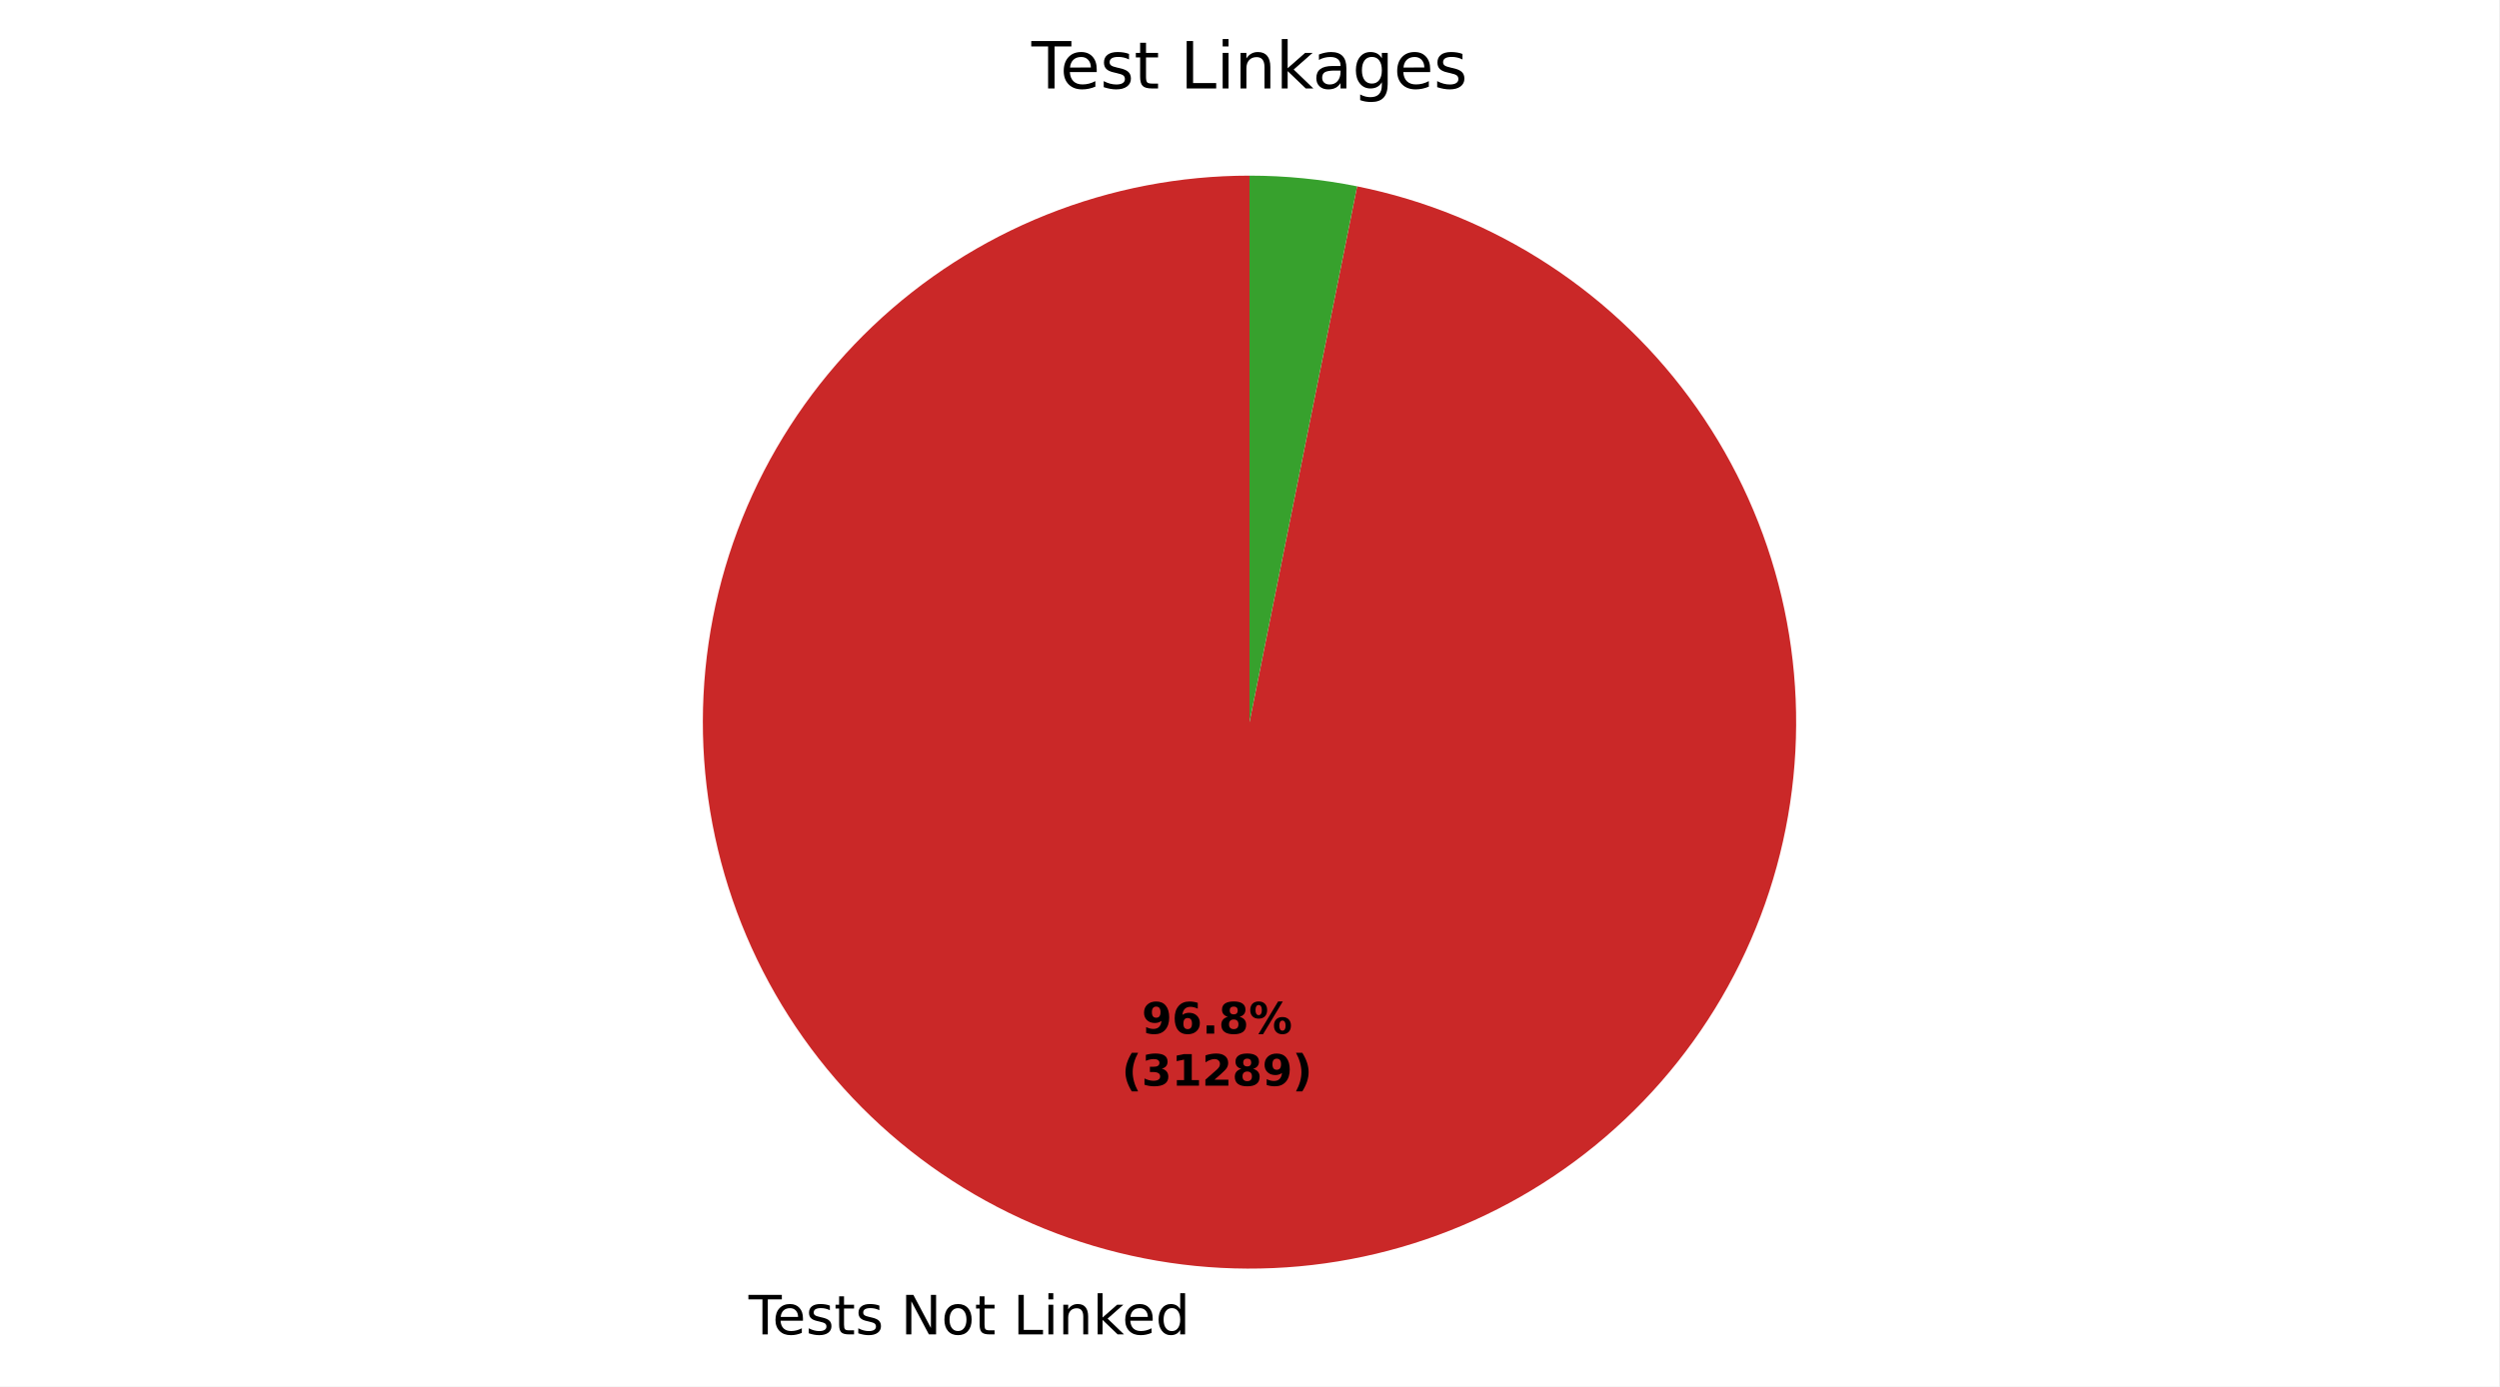
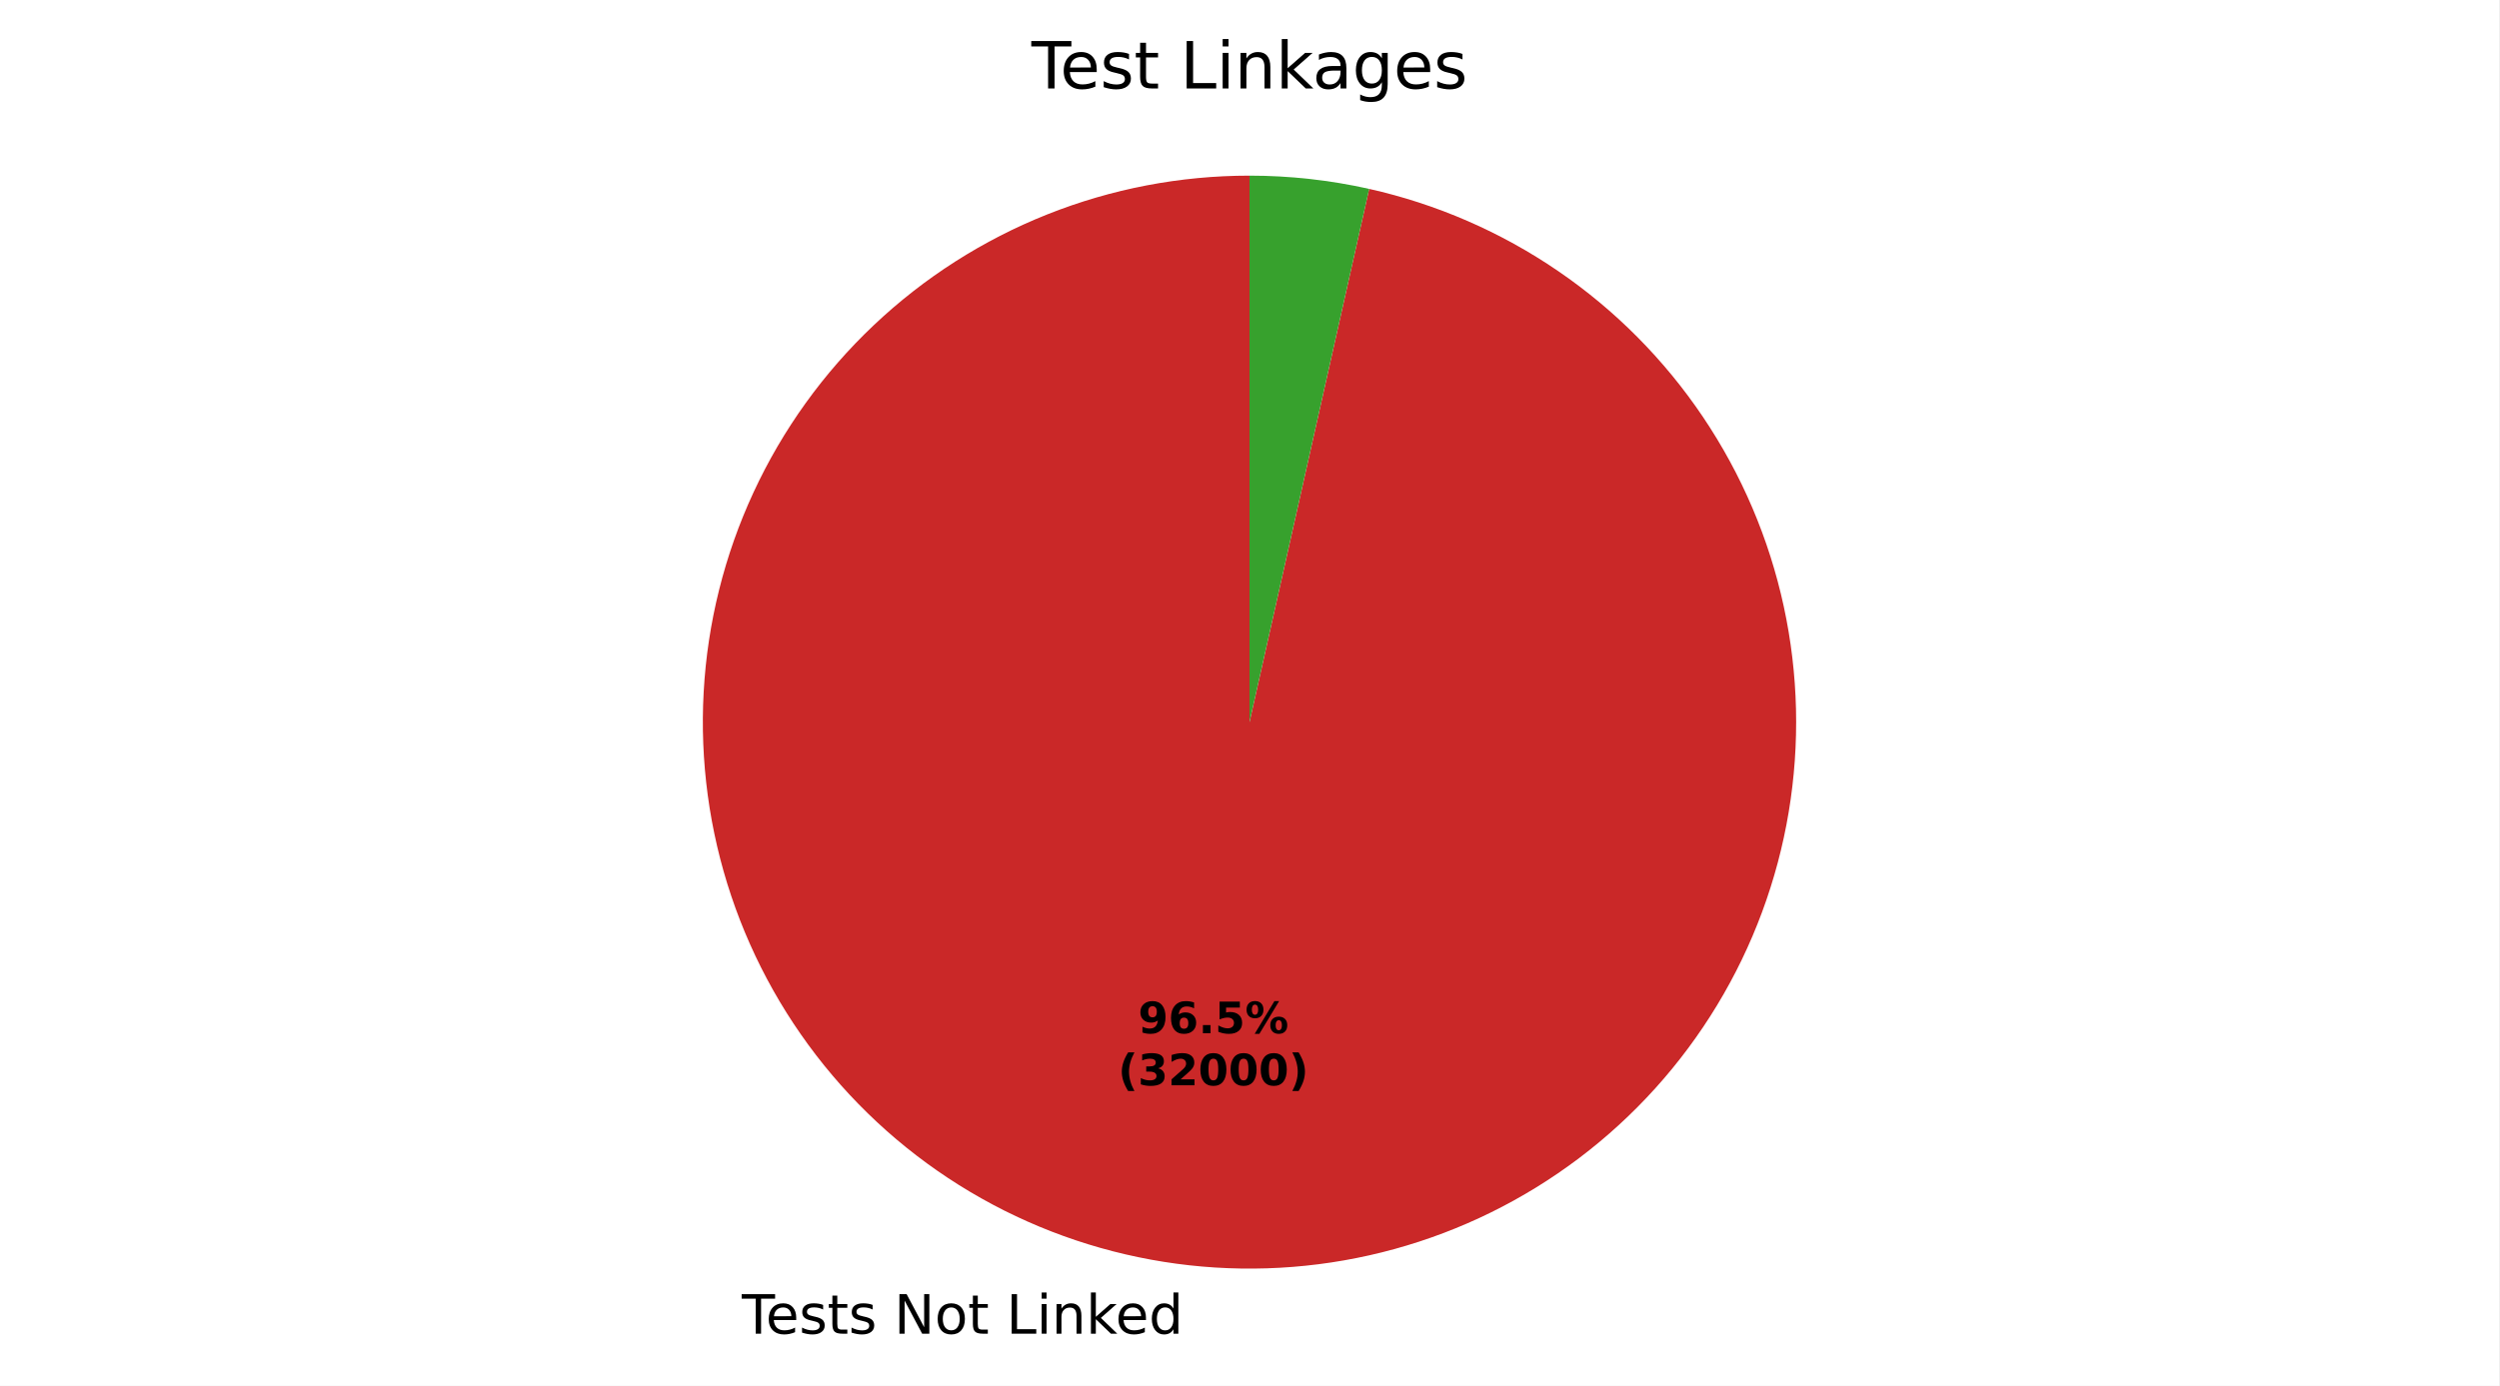
- <svg xmlns="http://www.w3.org/2000/svg" xmlns:xlink="http://www.w3.org/1999/xlink" width="460.8pt" height="255.735pt" viewBox="0 0 460.8 255.735" version="1.1">
+ <svg xmlns="http://www.w3.org/2000/svg" xmlns:xlink="http://www.w3.org/1999/xlink" width="460.8pt" height="255.604pt" viewBox="0 0 460.8 255.604" version="1.1">
  <defs>
    <style type="text/css">*{stroke-linejoin: round; stroke-linecap: butt}</style>
  </defs>
  <g id="figure_1">
    <g id="patch_1">
-       <path d="M 0 255.735  L 460.8 255.735  L 460.8 0  L 0 0  z " style="fill: #ffffff" />
+       <path d="M 0 255.604  L 460.8 255.604  L 460.8 0  L 0 0  z " style="fill: #ffffff" />
    </g>
    <g id="axes_1">
      <g id="patch_2">
-         <path d="M 230.4 32.398  C 217.583 32.398 204.883 34.843 192.982 39.6  C 181.081 44.358 170.196 51.343 160.911 60.178  C 151.626 69.014 144.112 79.54 138.77 91.191  C 133.429 102.842 130.358 115.405 129.724 128.206  C 129.089 141.007 130.902 153.813 135.064 165.935  C 139.227 178.057 145.663 189.275 154.028 198.986  C 162.393 208.697 172.534 216.723 183.906 222.635  C 195.278 228.547 207.674 232.236 220.428 233.504  C 233.182 234.772 246.062 233.595 258.375 230.038  C 270.689 226.481 282.212 220.608 292.325 212.734  C 302.438 204.86 310.957 195.129 317.425 184.064  C 323.892 172.999 328.191 160.8 330.089 148.125  C 331.987 135.449 331.45 122.527 328.507 110.053  C 325.564 97.578 320.268 85.779 312.905 75.288  C 305.542 64.798 296.245 55.807 285.513 48.799  C 274.782 41.791 262.811 36.894 250.245 34.371  L 230.4 133.198  z " style="fill: #ca2828" />
+         <path d="M 230.4 32.398  C 217.631 32.398 204.977 34.824 193.114 39.548  C 181.25 44.271 170.392 51.206 161.117 59.983  C 151.842 68.759 144.319 79.219 138.949 90.804  C 133.578 102.389 130.458 114.889 129.753 127.639  C 129.049 140.389 130.774 153.157 134.836 165.263  C 138.898 177.369 145.223 188.593 153.475 198.338  C 161.727 208.083 171.756 216.171 183.027 222.172  C 194.298 228.174 206.607 231.979 219.299 233.385  C 231.99 234.791 244.834 233.773 257.146 230.385  C 269.457 226.997 281.013 221.3 291.198 213.598  C 301.383 205.897 310.013 196.329 316.626 185.406  C 323.24 174.483 327.718 162.402 329.822 149.808  C 331.926 137.213 331.618 124.333 328.914 111.853  C 326.21 99.374 321.159 87.521 314.031 76.927  C 306.903 66.332 297.826 57.188 287.284 49.982  C 276.742 42.777 264.927 37.639 252.468 34.843  L 230.4 133.198  z " style="fill: #ca2828" />
      </g>
      <g id="patch_3">
-         <path d="M 250.245 34.371  C 246.981 33.715 243.685 33.222 240.372 32.893  C 237.058 32.563 233.73 32.398 230.4 32.398  L 230.4 133.198  z " style="fill: #37a12d" />
+         <path d="M 252.468 34.843  C 248.849 34.031 245.188 33.42 241.501 33.011  C 237.815 32.603 234.109 32.398 230.4 32.398  L 230.4 133.198  z " style="fill: #37a12d" />
      </g>
      <g id="matplotlib.axis_1" />
      <g id="matplotlib.axis_2" />
      <g id="text_1">
-         <g transform="translate(138.0297 246.1323) scale(0.1 -0.1)">
+         <g transform="translate(136.787 246.0017) scale(0.1 -0.1)">
          <defs>
            <path id="DejaVuSans-37" d="M -19 4666  L 3928 4666  L 3928 4134  L 2272 4134  L 2272 0  L 1638 0  L 1638 4134  L -19 4134  L -19 4666  z " transform="scale(0.015625)" />
            <path id="DejaVuSans-48" d="M 3597 1894  L 3597 1613  L 953 1613  Q 991 1019 1311 708  Q 1631 397 2203 397  Q 2534 397 2845 478  Q 3156 559 3463 722  L 3463 178  Q 3153 47 2828 -22  Q 2503 -91 2169 -91  Q 1331 -91 842 396  Q 353 884 353 1716  Q 353 2575 817 3079  Q 1281 3584 2069 3584  Q 2775 3584 3186 3129  Q 3597 2675 3597 1894  z M 3022 2063  Q 3016 2534 2758 2815  Q 2500 3097 2075 3097  Q 1594 3097 1305 2825  Q 1016 2553 972 2059  L 3022 2063  z " transform="scale(0.015625)" />
            <path id="DejaVuSans-56" d="M 2834 3397  L 2834 2853  Q 2591 2978 2328 3040  Q 2066 3103 1784 3103  Q 1356 3103 1142 2972  Q 928 2841 928 2578  Q 928 2378 1081 2264  Q 1234 2150 1697 2047  L 1894 2003  Q 2506 1872 2764 1633  Q 3022 1394 3022 966  Q 3022 478 2636 193  Q 2250 -91 1575 -91  Q 1294 -91 989 -36  Q 684 19 347 128  L 347 722  Q 666 556 975 473  Q 1284 391 1588 391  Q 1994 391 2212 530  Q 2431 669 2431 922  Q 2431 1156 2273 1281  Q 2116 1406 1581 1522  L 1381 1569  Q 847 1681 609 1914  Q 372 2147 372 2553  Q 372 3047 722 3315  Q 1072 3584 1716 3584  Q 2034 3584 2315 3537  Q 2597 3491 2834 3397  z " transform="scale(0.015625)" />
            <path id="DejaVuSans-57" d="M 1172 4494  L 1172 3500  L 2356 3500  L 2356 3053  L 1172 3053  L 1172 1153  Q 1172 725 1289 603  Q 1406 481 1766 481  L 2356 481  L 2356 0  L 1766 0  Q 1100 0 847 248  Q 594 497 594 1153  L 594 3053  L 172 3053  L 172 3500  L 594 3500  L 594 4494  L 1172 4494  z " transform="scale(0.015625)" />
            <path id="DejaVuSans-3" transform="scale(0.015625)" />
            <path id="DejaVuSans-31" d="M 628 4666  L 1478 4666  L 3547 763  L 3547 4666  L 4159 4666  L 4159 0  L 3309 0  L 1241 3903  L 1241 0  L 628 0  L 628 4666  z " transform="scale(0.015625)" />
            <path id="DejaVuSans-52" d="M 1959 3097  Q 1497 3097 1228 2736  Q 959 2375 959 1747  Q 959 1119 1226 758  Q 1494 397 1959 397  Q 2419 397 2687 759  Q 2956 1122 2956 1747  Q 2956 2369 2687 2733  Q 2419 3097 1959 3097  z M 1959 3584  Q 2709 3584 3137 3096  Q 3566 2609 3566 1747  Q 3566 888 3137 398  Q 2709 -91 1959 -91  Q 1206 -91 779 398  Q 353 888 353 1747  Q 353 2609 779 3096  Q 1206 3584 1959 3584  z " transform="scale(0.015625)" />
            <path id="DejaVuSans-2f" d="M 628 4666  L 1259 4666  L 1259 531  L 3531 531  L 3531 0  L 628 0  L 628 4666  z " transform="scale(0.015625)" />
            <path id="DejaVuSans-4c" d="M 603 3500  L 1178 3500  L 1178 0  L 603 0  L 603 3500  z M 603 4863  L 1178 4863  L 1178 4134  L 603 4134  L 603 4863  z " transform="scale(0.015625)" />
            <path id="DejaVuSans-51" d="M 3513 2113  L 3513 0  L 2938 0  L 2938 2094  Q 2938 2591 2744 2837  Q 2550 3084 2163 3084  Q 1697 3084 1428 2787  Q 1159 2491 1159 1978  L 1159 0  L 581 0  L 581 3500  L 1159 3500  L 1159 2956  Q 1366 3272 1645 3428  Q 1925 3584 2291 3584  Q 2894 3584 3203 3211  Q 3513 2838 3513 2113  z " transform="scale(0.015625)" />
            <path id="DejaVuSans-4e" d="M 581 4863  L 1159 4863  L 1159 1991  L 2875 3500  L 3609 3500  L 1753 1863  L 3688 0  L 2938 0  L 1159 1709  L 1159 0  L 581 0  L 581 4863  z " transform="scale(0.015625)" />
            <path id="DejaVuSans-47" d="M 2906 2969  L 2906 4863  L 3481 4863  L 3481 0  L 2906 0  L 2906 525  Q 2725 213 2448 61  Q 2172 -91 1784 -91  Q 1150 -91 751 415  Q 353 922 353 1747  Q 353 2572 751 3078  Q 1150 3584 1784 3584  Q 2172 3584 2448 3432  Q 2725 3281 2906 2969  z M 947 1747  Q 947 1113 1208 752  Q 1469 391 1925 391  Q 2381 391 2643 752  Q 2906 1113 2906 1747  Q 2906 2381 2643 2742  Q 2381 3103 1925 3103  Q 1469 3103 1208 2742  Q 947 2381 947 1747  z " transform="scale(0.015625)" />
          </defs>
          <use xlink:href="#DejaVuSans-37" />
          <use xlink:href="#DejaVuSans-48" transform="translate(44.09375 0)" />
          <use xlink:href="#DejaVuSans-56" transform="translate(105.625 0)" />
          <use xlink:href="#DejaVuSans-57" transform="translate(157.7188 0)" />
          <use xlink:href="#DejaVuSans-56" transform="translate(196.9219 0)" />
          <use xlink:href="#DejaVuSans-3" transform="translate(249.0156 0)" />
          <use xlink:href="#DejaVuSans-31" transform="translate(280.7969 0)" />
          <use xlink:href="#DejaVuSans-52" transform="translate(355.6094 0)" />
          <use xlink:href="#DejaVuSans-57" transform="translate(416.7969 0)" />
          <use xlink:href="#DejaVuSans-3" transform="translate(456 0)" />
          <use xlink:href="#DejaVuSans-2f" transform="translate(487.7812 0)" />
          <use xlink:href="#DejaVuSans-4c" transform="translate(543.5 0)" />
          <use xlink:href="#DejaVuSans-51" transform="translate(571.2812 0)" />
          <use xlink:href="#DejaVuSans-4e" transform="translate(634.6562 0)" />
          <use xlink:href="#DejaVuSans-48" transform="translate(689 0)" />
          <use xlink:href="#DejaVuSans-47" transform="translate(750.5312 0)" />
        </g>
      </g>
      <g id="text_2">
-         <g transform="translate(210.5402 190.6588) scale(0.08 -0.08)">
+         <g transform="translate(209.8623 190.5876) scale(0.08 -0.08)">
          <defs>
            <path id="DejaVuSans-Bold-1c" d="M 641 103  L 641 966  Q 928 831 1190 764  Q 1453 697 1709 697  Q 2247 697 2547 995  Q 2847 1294 2900 1881  Q 2688 1725 2447 1647  Q 2206 1569 1925 1569  Q 1209 1569 770 1986  Q 331 2403 331 3084  Q 331 3838 820 4291  Q 1309 4744 2131 4744  Q 3044 4744 3544 4128  Q 4044 3513 4044 2388  Q 4044 1231 3459 570  Q 2875 -91 1856 -91  Q 1528 -91 1228 -42  Q 928 6 641 103  z M 2125 2350  Q 2441 2350 2600 2554  Q 2759 2759 2759 3169  Q 2759 3575 2600 3781  Q 2441 3988 2125 3988  Q 1809 3988 1650 3781  Q 1491 3575 1491 3169  Q 1491 2759 1650 2554  Q 1809 2350 2125 2350  z " transform="scale(0.015625)" />
            <path id="DejaVuSans-Bold-19" d="M 2316 2303  Q 2000 2303 1842 2098  Q 1684 1894 1684 1484  Q 1684 1075 1842 870  Q 2000 666 2316 666  Q 2634 666 2792 870  Q 2950 1075 2950 1484  Q 2950 1894 2792 2098  Q 2634 2303 2316 2303  z M 3803 4544  L 3803 3681  Q 3506 3822 3243 3889  Q 2981 3956 2731 3956  Q 2194 3956 1894 3657  Q 1594 3359 1544 2772  Q 1750 2925 1990 3001  Q 2231 3078 2516 3078  Q 3231 3078 3670 2659  Q 4109 2241 4109 1563  Q 4109 813 3618 361  Q 3128 -91 2303 -91  Q 1394 -91 895 523  Q 397 1138 397 2266  Q 397 3422 980 4083  Q 1563 4744 2578 4744  Q 2900 4744 3203 4694  Q 3506 4644 3803 4544  z " transform="scale(0.015625)" />
            <path id="DejaVuSans-Bold-11" d="M 653 1209  L 1778 1209  L 1778 0  L 653 0  L 653 1209  z " transform="scale(0.015625)" />
-             <path id="DejaVuSans-Bold-1b" d="M 2228 2088  Q 1891 2088 1709 1903  Q 1528 1719 1528 1375  Q 1528 1031 1709 848  Q 1891 666 2228 666  Q 2563 666 2741 848  Q 2919 1031 2919 1375  Q 2919 1722 2741 1905  Q 2563 2088 2228 2088  z M 1350 2484  Q 925 2613 709 2878  Q 494 3144 494 3541  Q 494 4131 934 4440  Q 1375 4750 2228 4750  Q 3075 4750 3515 4442  Q 3956 4134 3956 3541  Q 3956 3144 3739 2878  Q 3522 2613 3097 2484  Q 3572 2353 3814 2058  Q 4056 1763 4056 1313  Q 4056 619 3595 264  Q 3134 -91 2228 -91  Q 1319 -91 855 264  Q 391 619 391 1313  Q 391 1763 633 2058  Q 875 2353 1350 2484  z M 1631 3419  Q 1631 3141 1786 2991  Q 1941 2841 2228 2841  Q 2509 2841 2662 2991  Q 2816 3141 2816 3419  Q 2816 3697 2662 3845  Q 2509 3994 2228 3994  Q 1941 3994 1786 3844  Q 1631 3694 1631 3419  z " transform="scale(0.015625)" />
+             <path id="DejaVuSans-Bold-18" d="M 678 4666  L 3669 4666  L 3669 3781  L 1638 3781  L 1638 3059  Q 1775 3097 1914 3117  Q 2053 3138 2203 3138  Q 3056 3138 3531 2711  Q 4006 2284 4006 1522  Q 4006 766 3489 337  Q 2972 -91 2053 -91  Q 1656 -91 1267 -14  Q 878 63 494 219  L 494 1166  Q 875 947 1217 837  Q 1559 728 1863 728  Q 2300 728 2551 942  Q 2803 1156 2803 1522  Q 2803 1891 2551 2103  Q 2300 2316 1863 2316  Q 1603 2316 1309 2248  Q 1016 2181 678 2041  L 678 4666  z " transform="scale(0.015625)" />
            <path id="DejaVuSans-Bold-8" d="M 4959 1925  Q 4738 1925 4616 1733  Q 4494 1541 4494 1184  Q 4494 825 4614 633  Q 4734 441 4959 441  Q 5184 441 5303 633  Q 5422 825 5422 1184  Q 5422 1541 5301 1733  Q 5181 1925 4959 1925  z M 4959 2450  Q 5541 2450 5875 2112  Q 6209 1775 6209 1184  Q 6209 594 5875 251  Q 5541 -91 4959 -91  Q 4378 -91 4042 251  Q 3706 594 3706 1184  Q 3706 1772 4042 2111  Q 4378 2450 4959 2450  z M 2094 -91  L 1403 -91  L 4319 4750  L 5013 4750  L 2094 -91  z M 1453 4750  Q 2034 4750 2367 4411  Q 2700 4072 2700 3481  Q 2700 2891 2367 2550  Q 2034 2209 1453 2209  Q 872 2209 539 2550  Q 206 2891 206 3481  Q 206 4072 539 4411  Q 872 4750 1453 4750  z M 1453 4225  Q 1228 4225 1106 4031  Q 984 3838 984 3481  Q 984 3122 1106 2926  Q 1228 2731 1453 2731  Q 1678 2731 1798 2926  Q 1919 3122 1919 3481  Q 1919 3838 1797 4031  Q 1675 4225 1453 4225  z " transform="scale(0.015625)" />
          </defs>
          <use xlink:href="#DejaVuSans-Bold-1c" />
          <use xlink:href="#DejaVuSans-Bold-19" transform="translate(69.57812 0)" />
          <use xlink:href="#DejaVuSans-Bold-11" transform="translate(139.1562 0)" />
-           <use xlink:href="#DejaVuSans-Bold-1b" transform="translate(177.1406 0)" />
+           <use xlink:href="#DejaVuSans-Bold-18" transform="translate(177.1406 0)" />
          <use xlink:href="#DejaVuSans-Bold-8" transform="translate(246.7188 0)" />
        </g>
-         <g transform="translate(206.8452 200.2604) scale(0.08 -0.08)">
+         <g transform="translate(206.1673 200.1891) scale(0.08 -0.08)">
          <defs>
            <path id="DejaVuSans-Bold-b" d="M 2413 -844  L 1484 -844  Q 1006 -72 778 623  Q 550 1319 550 2003  Q 550 2688 779 3389  Q 1009 4091 1484 4856  L 2413 4856  Q 2013 4116 1813 3408  Q 1613 2700 1613 2009  Q 1613 1319 1811 609  Q 2009 -100 2413 -844  z " transform="scale(0.015625)" />
            <path id="DejaVuSans-Bold-16" d="M 2981 2516  Q 3453 2394 3698 2092  Q 3944 1791 3944 1325  Q 3944 631 3412 270  Q 2881 -91 1863 -91  Q 1503 -91 1142 -33  Q 781 25 428 141  L 428 1069  Q 766 900 1098 814  Q 1431 728 1753 728  Q 2231 728 2486 893  Q 2741 1059 2741 1369  Q 2741 1688 2480 1852  Q 2219 2016 1709 2016  L 1228 2016  L 1228 2791  L 1734 2791  Q 2188 2791 2409 2933  Q 2631 3075 2631 3366  Q 2631 3634 2415 3781  Q 2200 3928 1806 3928  Q 1516 3928 1219 3862  Q 922 3797 628 3669  L 628 4550  Q 984 4650 1334 4700  Q 1684 4750 2022 4750  Q 2931 4750 3382 4451  Q 3834 4153 3834 3553  Q 3834 3144 3618 2883  Q 3403 2622 2981 2516  z " transform="scale(0.015625)" />
-             <path id="DejaVuSans-Bold-14" d="M 750 831  L 1813 831  L 1813 3847  L 722 3622  L 722 4441  L 1806 4666  L 2950 4666  L 2950 831  L 4013 831  L 4013 0  L 750 0  L 750 831  z " transform="scale(0.015625)" />
            <path id="DejaVuSans-Bold-15" d="M 1844 884  L 3897 884  L 3897 0  L 506 0  L 506 884  L 2209 2388  Q 2438 2594 2547 2791  Q 2656 2988 2656 3200  Q 2656 3528 2436 3728  Q 2216 3928 1850 3928  Q 1569 3928 1234 3808  Q 900 3688 519 3450  L 519 4475  Q 925 4609 1322 4679  Q 1719 4750 2100 4750  Q 2938 4750 3402 4381  Q 3866 4013 3866 3353  Q 3866 2972 3669 2642  Q 3472 2313 2841 1759  L 1844 884  z " transform="scale(0.015625)" />
+             <path id="DejaVuSans-Bold-13" d="M 2944 2338  Q 2944 3213 2780 3570  Q 2616 3928 2228 3928  Q 1841 3928 1675 3570  Q 1509 3213 1509 2338  Q 1509 1453 1675 1090  Q 1841 728 2228 728  Q 2613 728 2778 1090  Q 2944 1453 2944 2338  z M 4147 2328  Q 4147 1169 3647 539  Q 3147 -91 2228 -91  Q 1306 -91 806 539  Q 306 1169 306 2328  Q 306 3491 806 4120  Q 1306 4750 2228 4750  Q 3147 4750 3647 4120  Q 4147 3491 4147 2328  z " transform="scale(0.015625)" />
            <path id="DejaVuSans-Bold-c" d="M 513 -844  Q 913 -100 1113 609  Q 1313 1319 1313 2009  Q 1313 2700 1113 3408  Q 913 4116 513 4856  L 1441 4856  Q 1916 4091 2145 3389  Q 2375 2688 2375 2003  Q 2375 1319 2147 623  Q 1919 -72 1441 -844  L 513 -844  z " transform="scale(0.015625)" />
          </defs>
          <use xlink:href="#DejaVuSans-Bold-b" />
          <use xlink:href="#DejaVuSans-Bold-16" transform="translate(45.70312 0)" />
-           <use xlink:href="#DejaVuSans-Bold-14" transform="translate(115.2812 0)" />
-           <use xlink:href="#DejaVuSans-Bold-15" transform="translate(184.8594 0)" />
-           <use xlink:href="#DejaVuSans-Bold-1b" transform="translate(254.4375 0)" />
-           <use xlink:href="#DejaVuSans-Bold-1c" transform="translate(324.0156 0)" />
+           <use xlink:href="#DejaVuSans-Bold-15" transform="translate(115.2812 0)" />
+           <use xlink:href="#DejaVuSans-Bold-13" transform="translate(184.8594 0)" />
+           <use xlink:href="#DejaVuSans-Bold-13" transform="translate(254.4375 0)" />
+           <use xlink:href="#DejaVuSans-Bold-13" transform="translate(324.0156 0)" />
          <use xlink:href="#DejaVuSans-Bold-c" transform="translate(393.5938 0)" />
        </g>
      </g>
      <g id="text_3">
        <g transform="translate(190.1925 16.31812) scale(0.12 -0.12)">
          <defs>
            <path id="DejaVuSans-44" d="M 2194 1759  Q 1497 1759 1228 1600  Q 959 1441 959 1056  Q 959 750 1161 570  Q 1363 391 1709 391  Q 2188 391 2477 730  Q 2766 1069 2766 1631  L 2766 1759  L 2194 1759  z M 3341 1997  L 3341 0  L 2766 0  L 2766 531  Q 2569 213 2275 61  Q 1981 -91 1556 -91  Q 1019 -91 701 211  Q 384 513 384 1019  Q 384 1609 779 1909  Q 1175 2209 1959 2209  L 2766 2209  L 2766 2266  Q 2766 2663 2505 2880  Q 2244 3097 1772 3097  Q 1472 3097 1187 3025  Q 903 2953 641 2809  L 641 3341  Q 956 3463 1253 3523  Q 1550 3584 1831 3584  Q 2591 3584 2966 3190  Q 3341 2797 3341 1997  z " transform="scale(0.015625)" />
            <path id="DejaVuSans-4a" d="M 2906 1791  Q 2906 2416 2648 2759  Q 2391 3103 1925 3103  Q 1463 3103 1205 2759  Q 947 2416 947 1791  Q 947 1169 1205 825  Q 1463 481 1925 481  Q 2391 481 2648 825  Q 2906 1169 2906 1791  z M 3481 434  Q 3481 -459 3084 -895  Q 2688 -1331 1869 -1331  Q 1566 -1331 1297 -1286  Q 1028 -1241 775 -1147  L 775 -588  Q 1028 -725 1275 -790  Q 1522 -856 1778 -856  Q 2344 -856 2625 -561  Q 2906 -266 2906 331  L 2906 616  Q 2728 306 2450 153  Q 2172 0 1784 0  Q 1141 0 747 490  Q 353 981 353 1791  Q 353 2603 747 3093  Q 1141 3584 1784 3584  Q 2172 3584 2450 3431  Q 2728 3278 2906 2969  L 2906 3500  L 3481 3500  L 3481 434  z " transform="scale(0.015625)" />
          </defs>
          <use xlink:href="#DejaVuSans-37" />
          <use xlink:href="#DejaVuSans-48" transform="translate(44.09375 0)" />
          <use xlink:href="#DejaVuSans-56" transform="translate(105.625 0)" />
          <use xlink:href="#DejaVuSans-57" transform="translate(157.7188 0)" />
          <use xlink:href="#DejaVuSans-3" transform="translate(196.9219 0)" />
          <use xlink:href="#DejaVuSans-2f" transform="translate(228.7031 0)" />
          <use xlink:href="#DejaVuSans-4c" transform="translate(284.4219 0)" />
          <use xlink:href="#DejaVuSans-51" transform="translate(312.2031 0)" />
          <use xlink:href="#DejaVuSans-4e" transform="translate(375.5781 0)" />
          <use xlink:href="#DejaVuSans-44" transform="translate(431.7344 0)" />
          <use xlink:href="#DejaVuSans-4a" transform="translate(493.0156 0)" />
          <use xlink:href="#DejaVuSans-48" transform="translate(556.5 0)" />
          <use xlink:href="#DejaVuSans-56" transform="translate(618.0312 0)" />
        </g>
      </g>
    </g>
  </g>
</svg>
